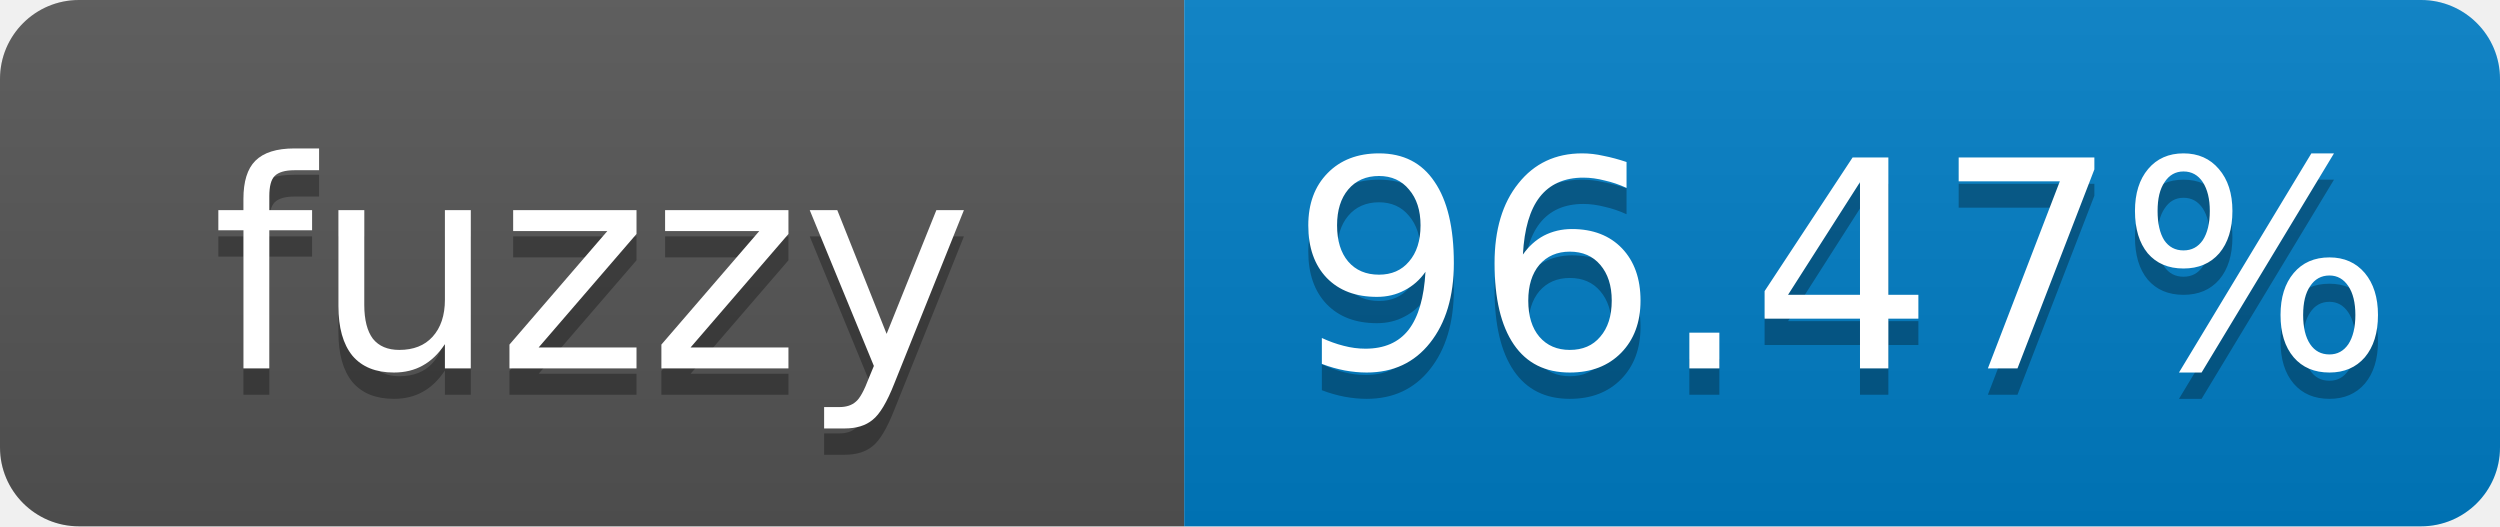
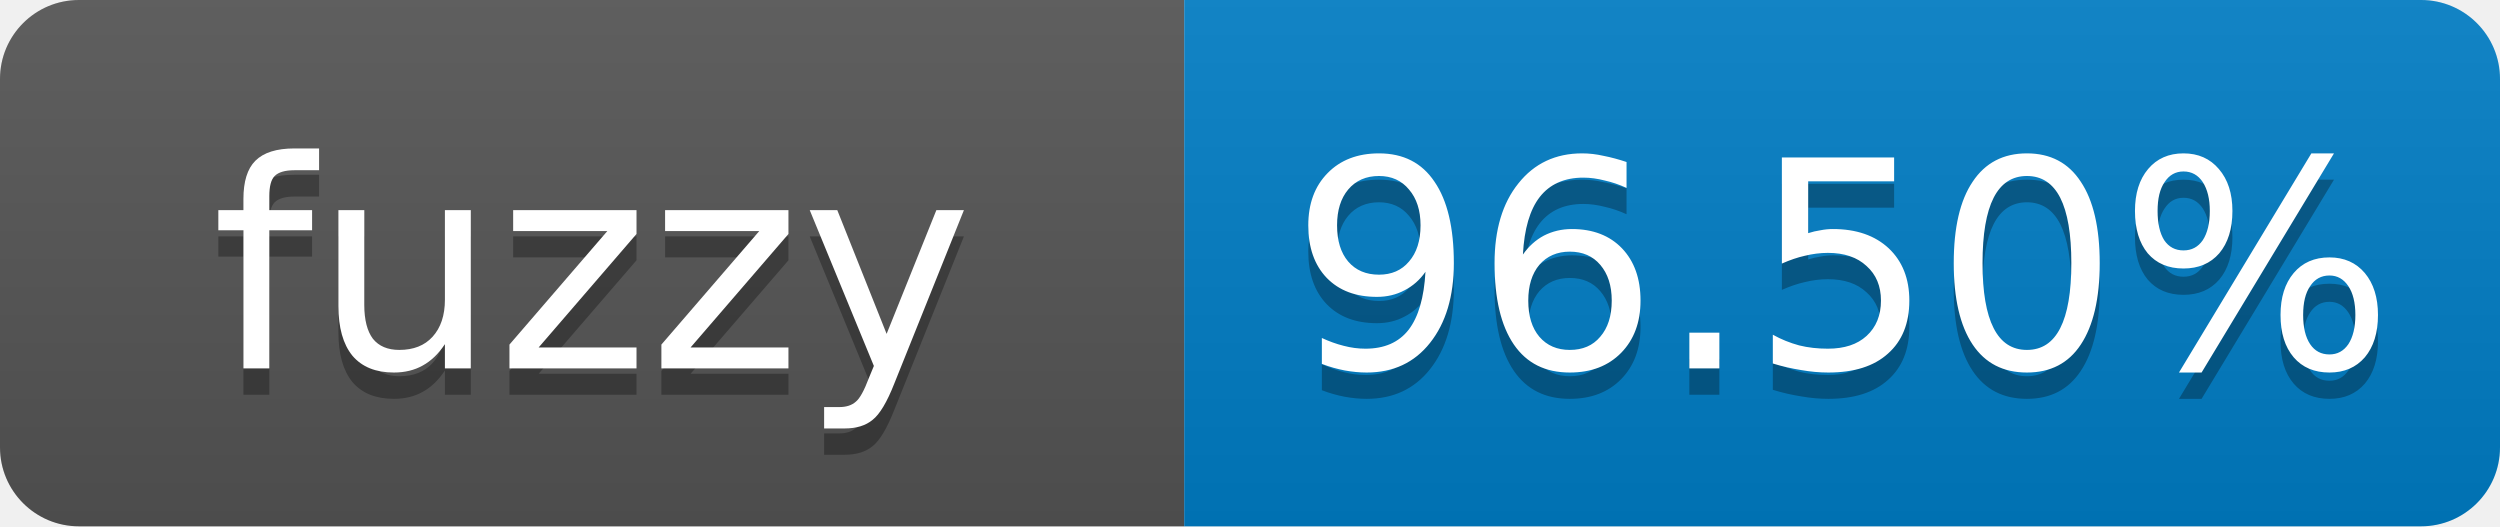
- <svg xmlns="http://www.w3.org/2000/svg" width="95" height="20" role="img" aria-label="fuzzy: 96.47%">
+ <svg xmlns="http://www.w3.org/2000/svg" width="95" height="20" role="img" aria-label="fuzzy: 96.50%">
  <linearGradient id="s" x2="0" y2="100%">
    <stop offset="0" stop-color="#bbb" stop-opacity=".1" />
    <stop offset="1" stop-opacity=".1" />
  </linearGradient>
  <clipPath id="r">
    <rect width="95" height="20" rx="3" fill="#fff" />
  </clipPath>
  <g clip-path="url(#r)">
    <rect width="45" height="20" fill="#555" />
    <rect x="45" width="50" height="20" fill="#007ec6" />
    <rect width="95" height="20" fill="url(#s)" />
  </g>
  <g fill="#fff" text-anchor="middle" font-family="Verdana,Geneva,DejaVu Sans,sans-serif" font-size="11">
    <text x="22.5" y="15" fill="#010101" fill-opacity=".3">fuzzy</text>
    <text x="22.5" y="14">fuzzy</text>
-     <text x="70" y="15" fill="#010101" fill-opacity=".3">96.47%</text>
-     <text x="70" y="14">96.47%</text>
+     <text x="70" y="15" fill="#010101" fill-opacity=".3">96.50%</text>
+     <text x="70" y="14">96.50%</text>
  </g>
</svg>
